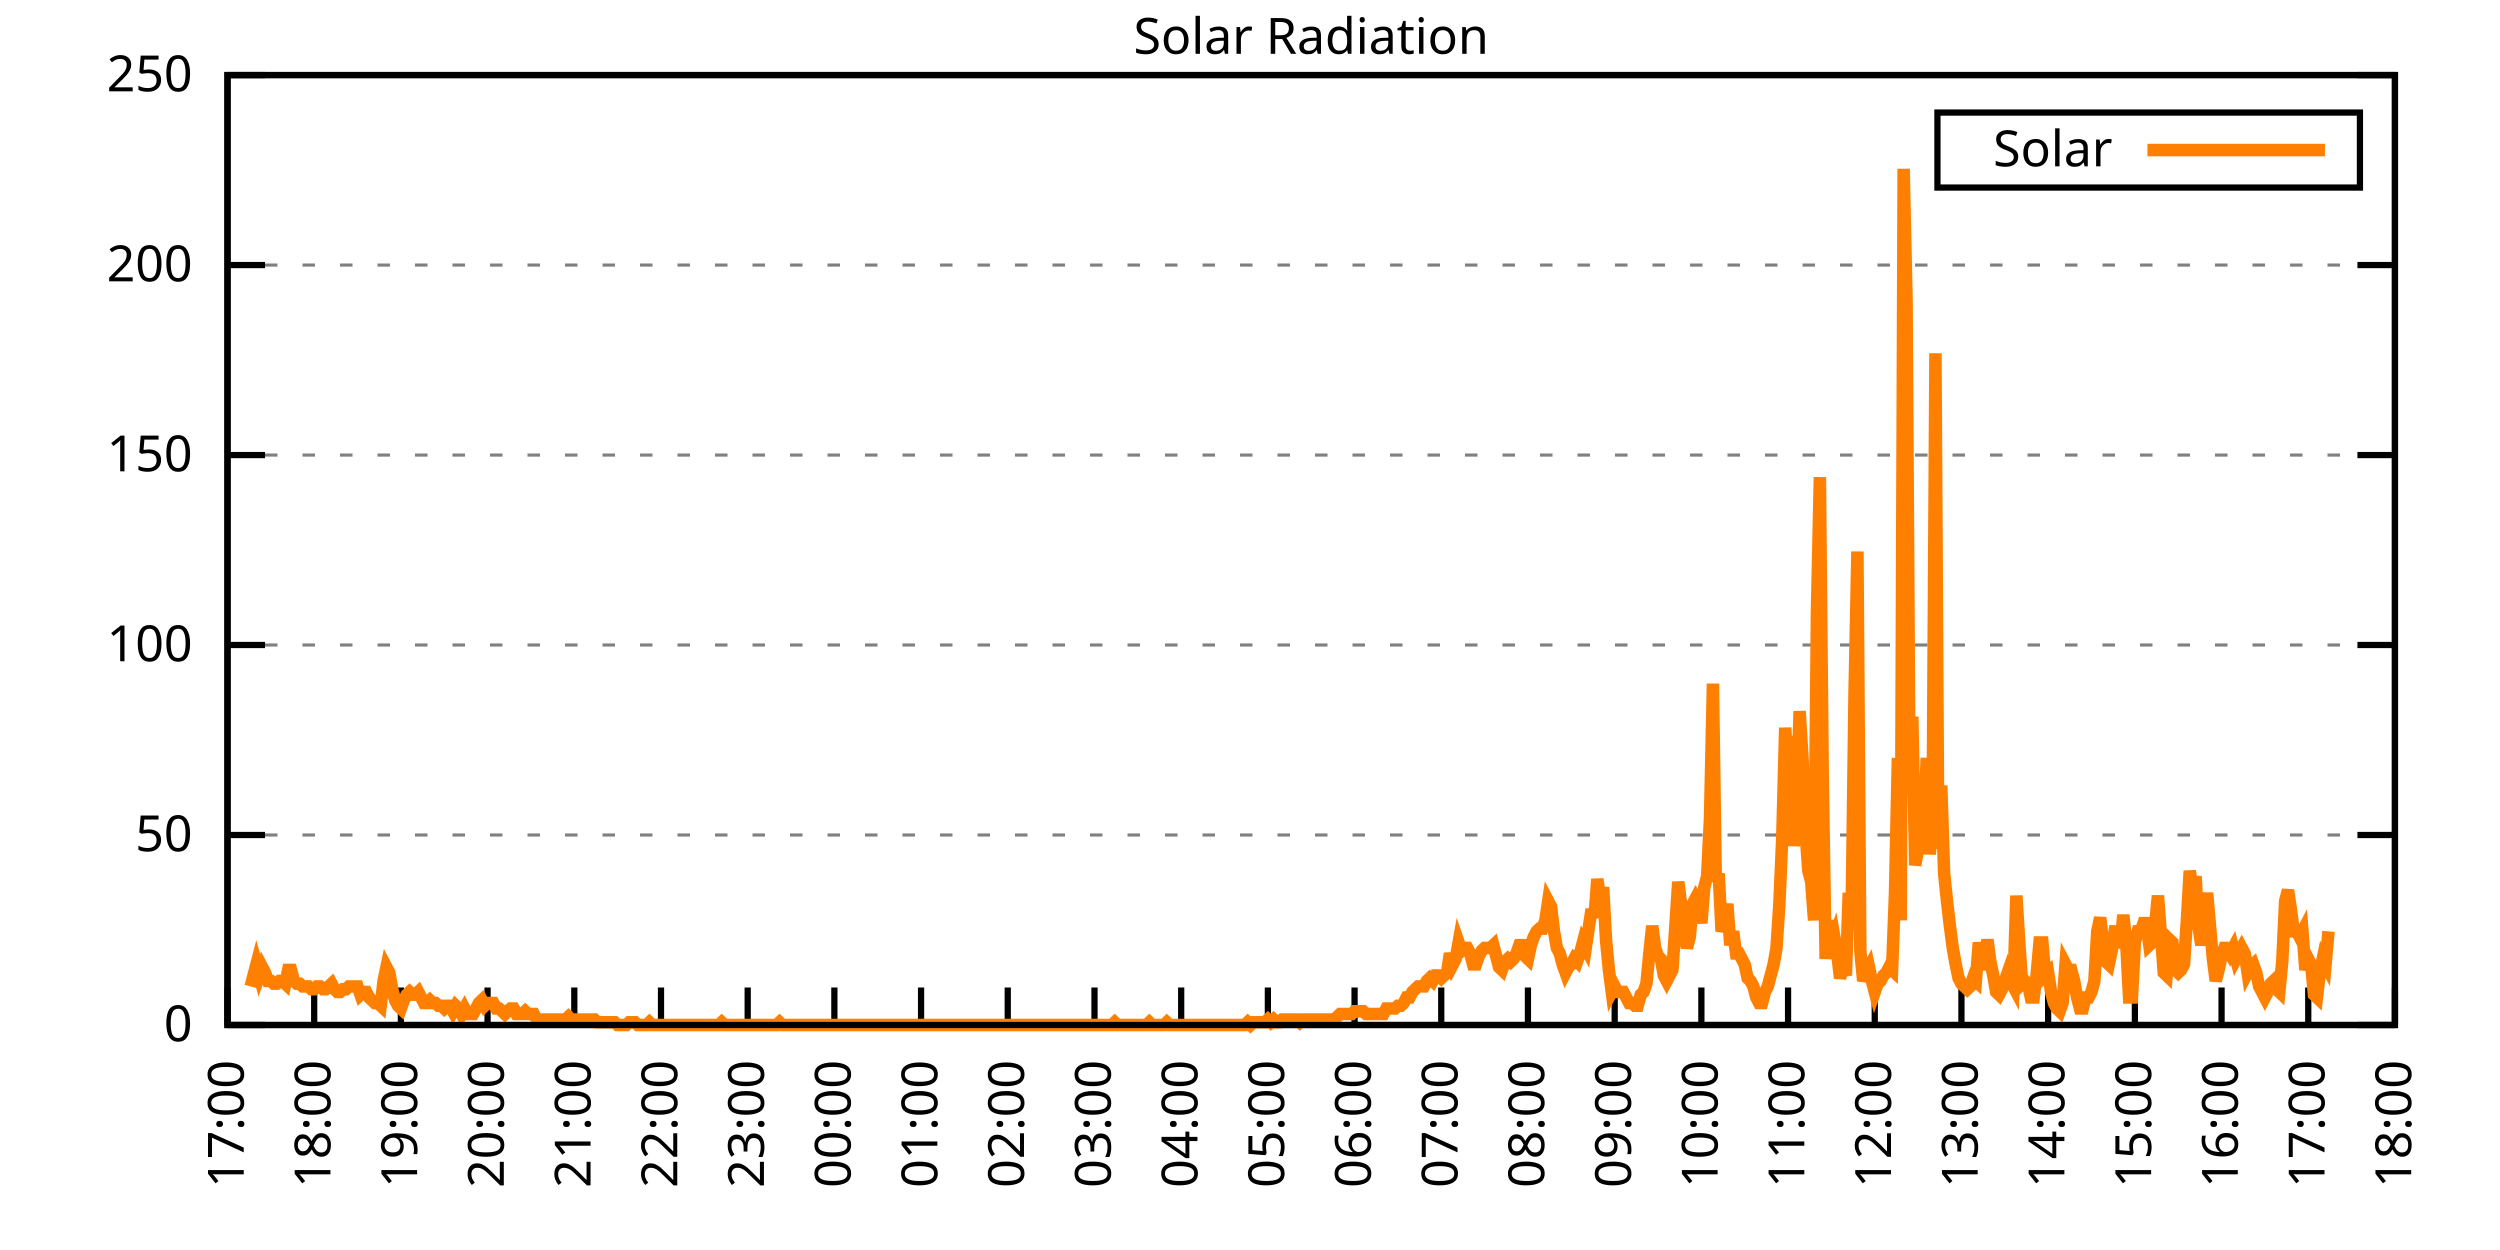
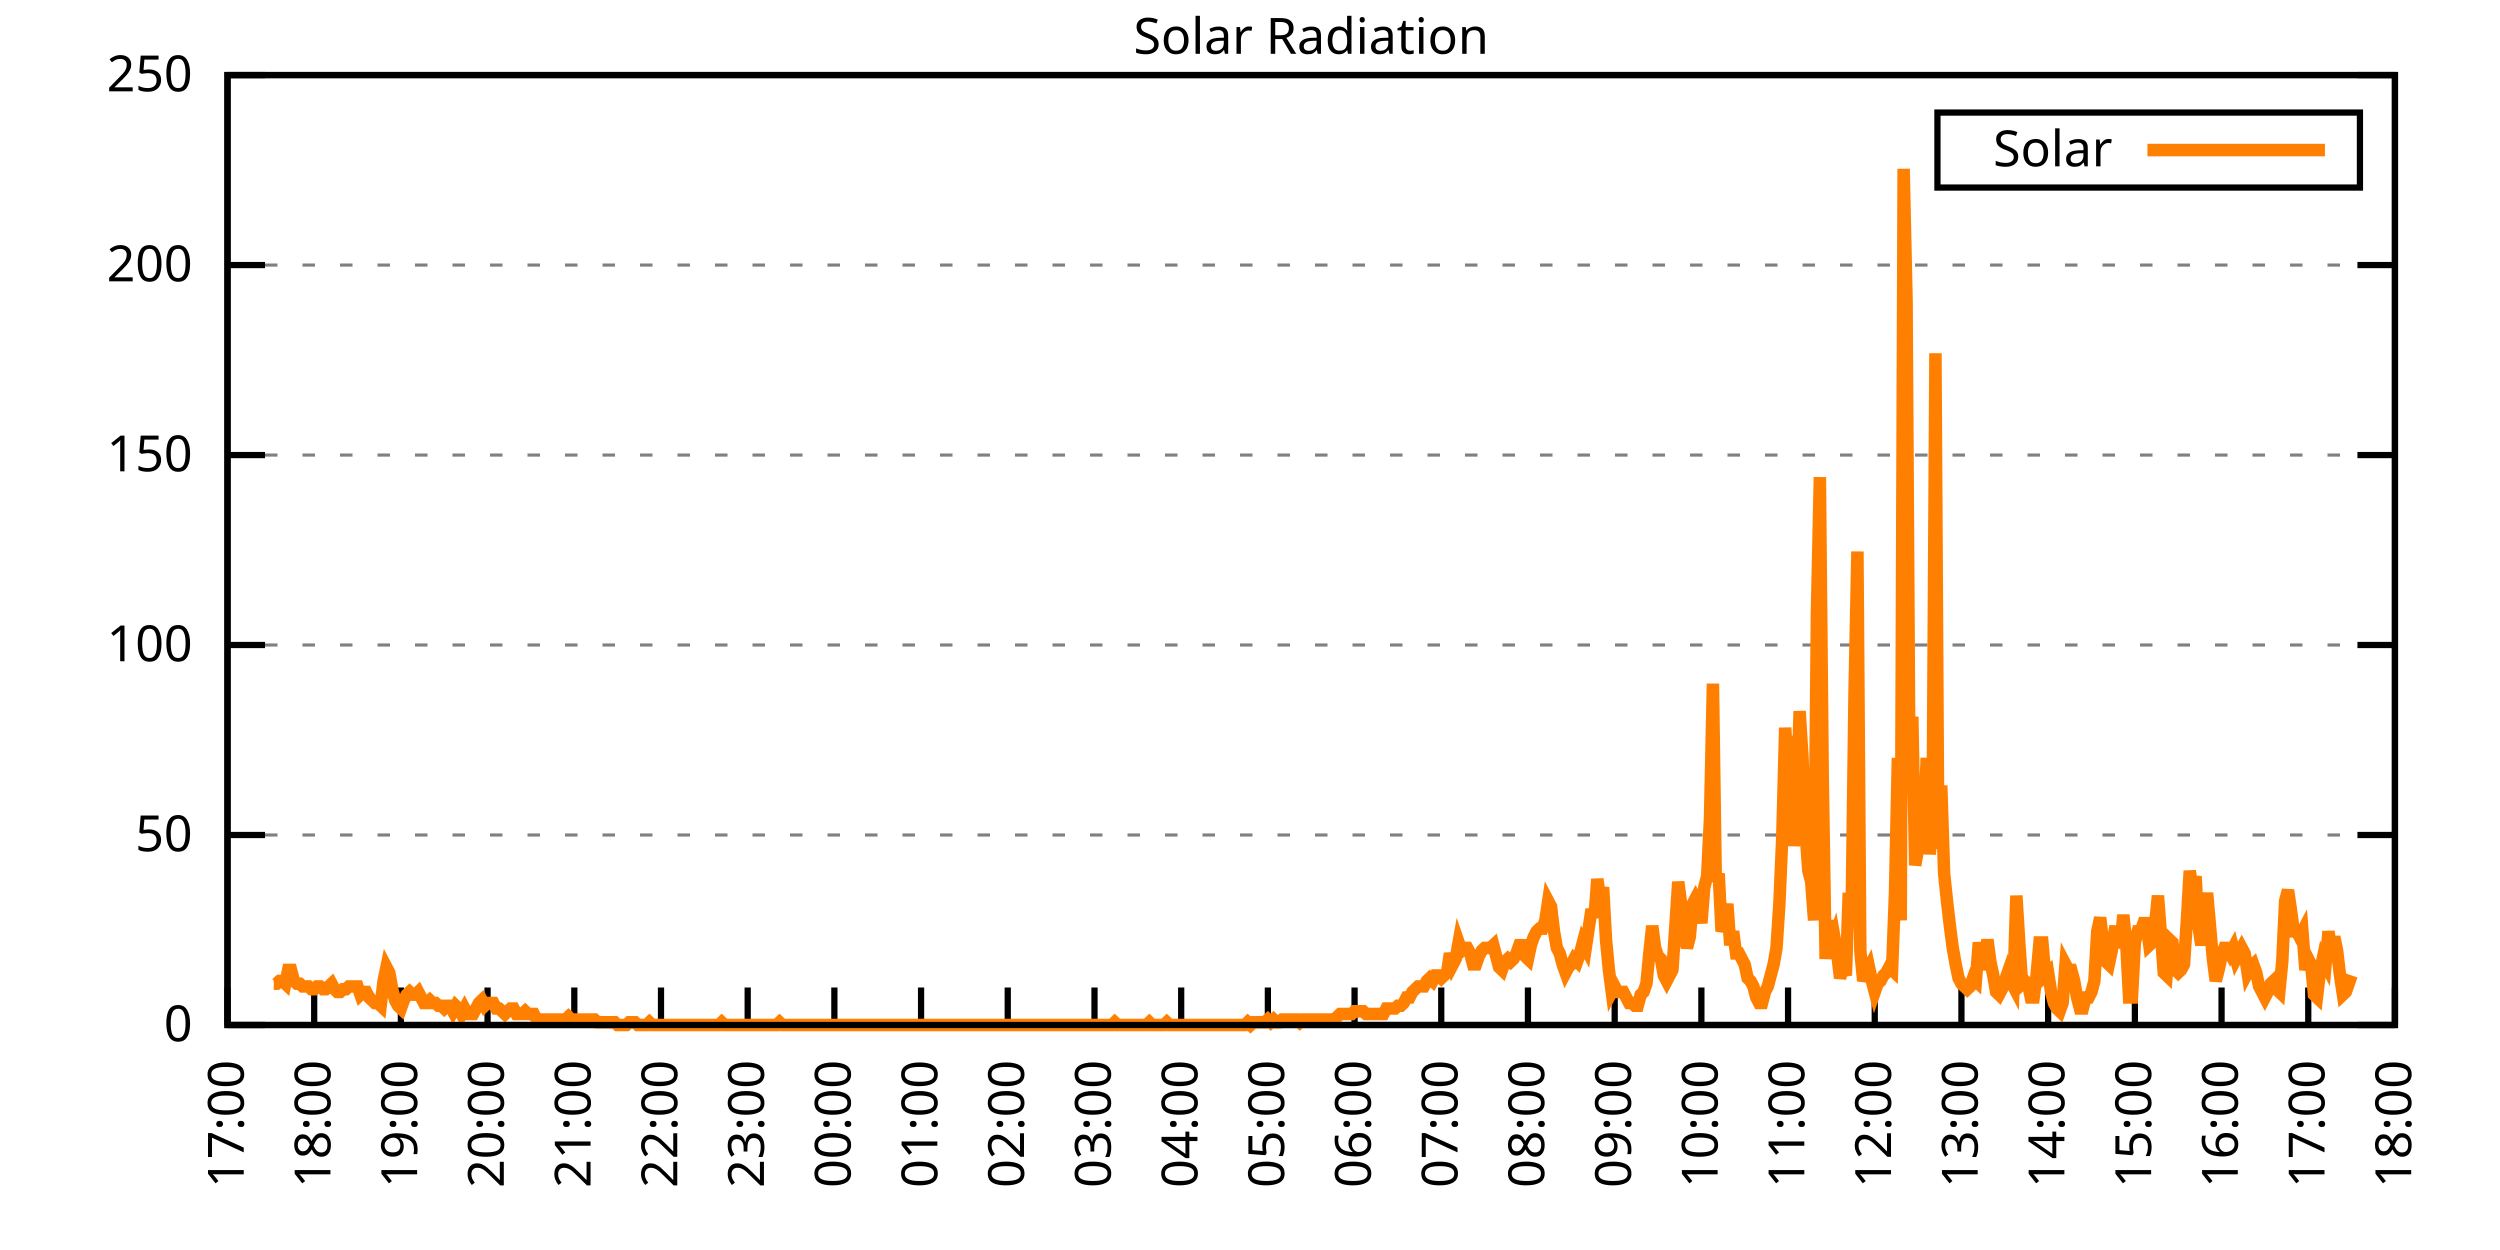
<svg xmlns="http://www.w3.org/2000/svg" xmlns:xlink="http://www.w3.org/1999/xlink" width="400" height="200" viewBox="0 0 400 200">
  <g id="gnuplot_canvas">
    <rect x="0" y="0" width="400" height="200" fill="none" />
    <defs>
      <circle id="gpDot" r="0.5" stroke-width="0.5" stroke="currentColor" />
      <path id="gpPt0" stroke-width="0.333" stroke="currentColor" d="M-1,0 h2 M0,-1 v2" />
      <path id="gpPt1" stroke-width="0.333" stroke="currentColor" d="M-1,-1 L1,1 M1,-1 L-1,1" />
      <path id="gpPt2" stroke-width="0.333" stroke="currentColor" d="M-1,0 L1,0 M0,-1 L0,1 M-1,-1 L1,1 M-1,1 L1,-1" />
      <rect id="gpPt3" stroke-width="0.333" stroke="currentColor" x="-1" y="-1" width="2" height="2" />
      <rect id="gpPt4" stroke-width="0.333" stroke="currentColor" fill="currentColor" x="-1" y="-1" width="2" height="2" />
      <circle id="gpPt5" stroke-width="0.333" stroke="currentColor" cx="0" cy="0" r="1" />
      <use xlink:href="#gpPt5" id="gpPt6" fill="currentColor" stroke="none" />
      <path id="gpPt7" stroke-width="0.333" stroke="currentColor" d="M0,-1.33 L-1.33,0.67 L1.33,0.67 z" />
      <use xlink:href="#gpPt7" id="gpPt8" fill="currentColor" stroke="none" />
      <use xlink:href="#gpPt7" id="gpPt9" stroke="currentColor" transform="rotate(180)" />
      <use xlink:href="#gpPt9" id="gpPt10" fill="currentColor" stroke="none" />
      <use xlink:href="#gpPt3" id="gpPt11" stroke="currentColor" transform="rotate(45)" />
      <use xlink:href="#gpPt11" id="gpPt12" fill="currentColor" stroke="none" />
      <path id="gpPt13" stroke-width="0.333" stroke="currentColor" d="M0,1.330 L1.265,0.411 L0.782,-1.067 L-0.782,-1.076 L-1.265,0.411 z" />
      <use xlink:href="#gpPt13" id="gpPt14" fill="currentColor" stroke="none" />
      <filter id="textbox" filterUnits="objectBoundingBox" x="0" y="0" height="1" width="1">
        <feFlood flood-color="white" flood-opacity="1" result="bgnd" />
        <feComposite in="SourceGraphic" in2="bgnd" operator="atop" />
      </filter>
      <filter id="greybox" filterUnits="objectBoundingBox" x="0" y="0" height="1" width="1">
        <feFlood flood-color="lightgrey" flood-opacity="1" result="grey" />
        <feComposite in="SourceGraphic" in2="grey" operator="atop" />
      </filter>
    </defs>
    <g fill="none" color="white" stroke="currentColor" stroke-width="1.00" stroke-linecap="butt" stroke-linejoin="miter">
</g>
    <g fill="none" color="black" stroke="currentColor" stroke-width="1.00" stroke-linecap="butt" stroke-linejoin="miter">
      <g stroke="none" shape-rendering="crispEdges">
        <polygon fill="rgb(255, 255, 255)" points="36.40,164.00 383.18,164.00 383.18,12.02 36.40,12.02 " />
      </g>
    </g>
    <g fill="none" color="black" stroke="currentColor" stroke-width="1.00" stroke-linecap="butt" stroke-linejoin="miter">
</g>
    <g fill="none" color="black" stroke="black" stroke-width="0.50" stroke-linecap="butt" stroke-linejoin="miter">
</g>
    <g fill="none" color="gray" stroke="currentColor" stroke-width="0.50" stroke-linecap="butt" stroke-linejoin="miter">
      <path stroke="gray" stroke-dasharray="2,4" class="gridline" d="M36.40,164.00 L383.19,164.00  " />
    </g>
    <g fill="none" color="gray" stroke="gray" stroke-width="1.00" stroke-linecap="butt" stroke-linejoin="miter">
</g>
    <g fill="none" color="black" stroke="currentColor" stroke-width="1.00" stroke-linecap="butt" stroke-linejoin="miter">
      <path stroke="black" d="M36.40,164.00 L42.40,164.00 M383.19,164.00 L377.19,164.00  " />
      <g transform="translate(30.80,166.60)" stroke="none" fill="black" font-family="Sans" font-size="8.00" text-anchor="end">
        <text>
          <tspan font-family="Sans"> 0</tspan>
        </text>
      </g>
    </g>
    <g fill="none" color="black" stroke="currentColor" stroke-width="1.00" stroke-linecap="butt" stroke-linejoin="miter">
</g>
    <g fill="none" color="black" stroke="black" stroke-width="0.50" stroke-linecap="butt" stroke-linejoin="miter">
</g>
    <g fill="none" color="gray" stroke="currentColor" stroke-width="0.50" stroke-linecap="butt" stroke-linejoin="miter">
      <path stroke="gray" stroke-dasharray="2,4" class="gridline" d="M36.40,133.60 L383.19,133.60  " />
    </g>
    <g fill="none" color="gray" stroke="gray" stroke-width="1.00" stroke-linecap="butt" stroke-linejoin="miter">
</g>
    <g fill="none" color="black" stroke="currentColor" stroke-width="1.00" stroke-linecap="butt" stroke-linejoin="miter">
      <path stroke="black" d="M36.40,133.60 L42.40,133.60 M383.19,133.60 L377.19,133.60  " />
      <g transform="translate(30.80,136.20)" stroke="none" fill="black" font-family="Sans" font-size="8.00" text-anchor="end">
        <text>
          <tspan font-family="Sans"> 50</tspan>
        </text>
      </g>
    </g>
    <g fill="none" color="black" stroke="currentColor" stroke-width="1.00" stroke-linecap="butt" stroke-linejoin="miter">
</g>
    <g fill="none" color="black" stroke="black" stroke-width="0.50" stroke-linecap="butt" stroke-linejoin="miter">
</g>
    <g fill="none" color="gray" stroke="currentColor" stroke-width="0.50" stroke-linecap="butt" stroke-linejoin="miter">
      <path stroke="gray" stroke-dasharray="2,4" class="gridline" d="M36.40,103.20 L383.19,103.20  " />
    </g>
    <g fill="none" color="gray" stroke="gray" stroke-width="1.00" stroke-linecap="butt" stroke-linejoin="miter">
</g>
    <g fill="none" color="black" stroke="currentColor" stroke-width="1.00" stroke-linecap="butt" stroke-linejoin="miter">
      <path stroke="black" d="M36.40,103.20 L42.40,103.20 M383.19,103.20 L377.19,103.20  " />
      <g transform="translate(30.80,105.80)" stroke="none" fill="black" font-family="Sans" font-size="8.00" text-anchor="end">
        <text>
          <tspan font-family="Sans"> 100</tspan>
        </text>
      </g>
    </g>
    <g fill="none" color="black" stroke="currentColor" stroke-width="1.00" stroke-linecap="butt" stroke-linejoin="miter">
</g>
    <g fill="none" color="black" stroke="black" stroke-width="0.50" stroke-linecap="butt" stroke-linejoin="miter">
</g>
    <g fill="none" color="gray" stroke="currentColor" stroke-width="0.50" stroke-linecap="butt" stroke-linejoin="miter">
      <path stroke="gray" stroke-dasharray="2,4" class="gridline" d="M36.40,72.81 L383.19,72.81  " />
    </g>
    <g fill="none" color="gray" stroke="gray" stroke-width="1.00" stroke-linecap="butt" stroke-linejoin="miter">
</g>
    <g fill="none" color="black" stroke="currentColor" stroke-width="1.00" stroke-linecap="butt" stroke-linejoin="miter">
      <path stroke="black" d="M36.40,72.81 L42.40,72.81 M383.19,72.81 L377.19,72.81  " />
      <g transform="translate(30.80,75.41)" stroke="none" fill="black" font-family="Sans" font-size="8.00" text-anchor="end">
        <text>
          <tspan font-family="Sans"> 150</tspan>
        </text>
      </g>
    </g>
    <g fill="none" color="black" stroke="currentColor" stroke-width="1.00" stroke-linecap="butt" stroke-linejoin="miter">
</g>
    <g fill="none" color="black" stroke="black" stroke-width="0.50" stroke-linecap="butt" stroke-linejoin="miter">
</g>
    <g fill="none" color="gray" stroke="currentColor" stroke-width="0.50" stroke-linecap="butt" stroke-linejoin="miter">
      <path stroke="gray" stroke-dasharray="2,4" class="gridline" d="M36.40,42.41 L383.19,42.41  " />
    </g>
    <g fill="none" color="gray" stroke="gray" stroke-width="1.00" stroke-linecap="butt" stroke-linejoin="miter">
</g>
    <g fill="none" color="black" stroke="currentColor" stroke-width="1.00" stroke-linecap="butt" stroke-linejoin="miter">
      <path stroke="black" d="M36.40,42.41 L42.40,42.41 M383.19,42.41 L377.19,42.41  " />
      <g transform="translate(30.80,45.01)" stroke="none" fill="black" font-family="Sans" font-size="8.00" text-anchor="end">
        <text>
          <tspan font-family="Sans"> 200</tspan>
        </text>
      </g>
    </g>
    <g fill="none" color="black" stroke="currentColor" stroke-width="1.00" stroke-linecap="butt" stroke-linejoin="miter">
</g>
    <g fill="none" color="black" stroke="black" stroke-width="0.50" stroke-linecap="butt" stroke-linejoin="miter">
</g>
    <g fill="none" color="gray" stroke="currentColor" stroke-width="0.50" stroke-linecap="butt" stroke-linejoin="miter">
      <path stroke="gray" stroke-dasharray="2,4" class="gridline" d="M36.40,12.01 L383.19,12.01  " />
    </g>
    <g fill="none" color="gray" stroke="gray" stroke-width="1.00" stroke-linecap="butt" stroke-linejoin="miter">
</g>
    <g fill="none" color="black" stroke="currentColor" stroke-width="1.00" stroke-linecap="butt" stroke-linejoin="miter">
      <path stroke="black" d="M36.40,12.01 L42.40,12.01 M383.19,12.01 L377.19,12.01  " />
      <g transform="translate(30.80,14.61)" stroke="none" fill="black" font-family="Sans" font-size="8.00" text-anchor="end">
        <text>
          <tspan font-family="Sans"> 250</tspan>
        </text>
      </g>
    </g>
    <g fill="none" color="black" stroke="currentColor" stroke-width="1.00" stroke-linecap="butt" stroke-linejoin="miter">
      <path stroke="black" d="M36.40,164.00 L36.40,158.00  " />
      <g transform="translate(39.00,169.60) rotate(270.00)" stroke="none" fill="black" font-family="Sans" font-size="8.00" text-anchor="end">
        <text>
          <tspan font-family="Sans">17:00</tspan>
        </text>
      </g>
    </g>
    <g fill="none" color="black" stroke="currentColor" stroke-width="1.00" stroke-linecap="butt" stroke-linejoin="miter">
      <path stroke="black" d="M50.27,164.00 L50.27,158.00  " />
      <g transform="translate(52.87,169.60) rotate(270.00)" stroke="none" fill="black" font-family="Sans" font-size="8.00" text-anchor="end">
        <text>
          <tspan font-family="Sans">18:00</tspan>
        </text>
      </g>
    </g>
    <g fill="none" color="black" stroke="currentColor" stroke-width="1.00" stroke-linecap="butt" stroke-linejoin="miter">
      <path stroke="black" d="M64.14,164.00 L64.14,158.00  " />
      <g transform="translate(66.74,169.60) rotate(270.00)" stroke="none" fill="black" font-family="Sans" font-size="8.00" text-anchor="end">
        <text>
          <tspan font-family="Sans">19:00</tspan>
        </text>
      </g>
    </g>
    <g fill="none" color="black" stroke="currentColor" stroke-width="1.00" stroke-linecap="butt" stroke-linejoin="miter">
      <path stroke="black" d="M78.01,164.00 L78.01,158.00  " />
      <g transform="translate(80.61,169.60) rotate(270.00)" stroke="none" fill="black" font-family="Sans" font-size="8.00" text-anchor="end">
        <text>
          <tspan font-family="Sans">20:00</tspan>
        </text>
      </g>
    </g>
    <g fill="none" color="black" stroke="currentColor" stroke-width="1.00" stroke-linecap="butt" stroke-linejoin="miter">
      <path stroke="black" d="M91.89,164.00 L91.89,158.00  " />
      <g transform="translate(94.49,169.60) rotate(270.00)" stroke="none" fill="black" font-family="Sans" font-size="8.00" text-anchor="end">
        <text>
          <tspan font-family="Sans">21:00</tspan>
        </text>
      </g>
    </g>
    <g fill="none" color="black" stroke="currentColor" stroke-width="1.00" stroke-linecap="butt" stroke-linejoin="miter">
      <path stroke="black" d="M105.76,164.00 L105.76,158.00  " />
      <g transform="translate(108.36,169.60) rotate(270.00)" stroke="none" fill="black" font-family="Sans" font-size="8.00" text-anchor="end">
        <text>
          <tspan font-family="Sans">22:00</tspan>
        </text>
      </g>
    </g>
    <g fill="none" color="black" stroke="currentColor" stroke-width="1.00" stroke-linecap="butt" stroke-linejoin="miter">
      <path stroke="black" d="M119.63,164.00 L119.63,158.00  " />
      <g transform="translate(122.23,169.60) rotate(270.00)" stroke="none" fill="black" font-family="Sans" font-size="8.00" text-anchor="end">
        <text>
          <tspan font-family="Sans">23:00</tspan>
        </text>
      </g>
    </g>
    <g fill="none" color="black" stroke="currentColor" stroke-width="1.00" stroke-linecap="butt" stroke-linejoin="miter">
      <path stroke="black" d="M133.50,164.00 L133.50,158.00  " />
      <g transform="translate(136.10,169.60) rotate(270.00)" stroke="none" fill="black" font-family="Sans" font-size="8.00" text-anchor="end">
        <text>
          <tspan font-family="Sans">00:00</tspan>
        </text>
      </g>
    </g>
    <g fill="none" color="black" stroke="currentColor" stroke-width="1.00" stroke-linecap="butt" stroke-linejoin="miter">
      <path stroke="black" d="M147.37,164.00 L147.37,158.00  " />
      <g transform="translate(149.97,169.60) rotate(270.00)" stroke="none" fill="black" font-family="Sans" font-size="8.00" text-anchor="end">
        <text>
          <tspan font-family="Sans">01:00</tspan>
        </text>
      </g>
    </g>
    <g fill="none" color="black" stroke="currentColor" stroke-width="1.00" stroke-linecap="butt" stroke-linejoin="miter">
      <path stroke="black" d="M161.24,164.00 L161.24,158.00  " />
      <g transform="translate(163.84,169.60) rotate(270.00)" stroke="none" fill="black" font-family="Sans" font-size="8.00" text-anchor="end">
        <text>
          <tspan font-family="Sans">02:00</tspan>
        </text>
      </g>
    </g>
    <g fill="none" color="black" stroke="currentColor" stroke-width="1.00" stroke-linecap="butt" stroke-linejoin="miter">
      <path stroke="black" d="M175.12,164.00 L175.12,158.00  " />
      <g transform="translate(177.72,169.60) rotate(270.00)" stroke="none" fill="black" font-family="Sans" font-size="8.00" text-anchor="end">
        <text>
          <tspan font-family="Sans">03:00</tspan>
        </text>
      </g>
    </g>
    <g fill="none" color="black" stroke="currentColor" stroke-width="1.00" stroke-linecap="butt" stroke-linejoin="miter">
      <path stroke="black" d="M188.99,164.00 L188.99,158.00  " />
      <g transform="translate(191.59,169.60) rotate(270.00)" stroke="none" fill="black" font-family="Sans" font-size="8.00" text-anchor="end">
        <text>
          <tspan font-family="Sans">04:00</tspan>
        </text>
      </g>
    </g>
    <g fill="none" color="black" stroke="currentColor" stroke-width="1.00" stroke-linecap="butt" stroke-linejoin="miter">
      <path stroke="black" d="M202.86,164.00 L202.86,158.00  " />
      <g transform="translate(205.46,169.60) rotate(270.00)" stroke="none" fill="black" font-family="Sans" font-size="8.00" text-anchor="end">
        <text>
          <tspan font-family="Sans">05:00</tspan>
        </text>
      </g>
    </g>
    <g fill="none" color="black" stroke="currentColor" stroke-width="1.00" stroke-linecap="butt" stroke-linejoin="miter">
      <path stroke="black" d="M216.73,164.00 L216.73,158.00  " />
      <g transform="translate(219.33,169.60) rotate(270.00)" stroke="none" fill="black" font-family="Sans" font-size="8.00" text-anchor="end">
        <text>
          <tspan font-family="Sans">06:00</tspan>
        </text>
      </g>
    </g>
    <g fill="none" color="black" stroke="currentColor" stroke-width="1.00" stroke-linecap="butt" stroke-linejoin="miter">
      <path stroke="black" d="M230.60,164.00 L230.60,158.00  " />
      <g transform="translate(233.20,169.60) rotate(270.00)" stroke="none" fill="black" font-family="Sans" font-size="8.00" text-anchor="end">
        <text>
          <tspan font-family="Sans">07:00</tspan>
        </text>
      </g>
    </g>
    <g fill="none" color="black" stroke="currentColor" stroke-width="1.00" stroke-linecap="butt" stroke-linejoin="miter">
      <path stroke="black" d="M244.47,164.00 L244.47,158.00  " />
      <g transform="translate(247.07,169.60) rotate(270.00)" stroke="none" fill="black" font-family="Sans" font-size="8.00" text-anchor="end">
        <text>
          <tspan font-family="Sans">08:00</tspan>
        </text>
      </g>
    </g>
    <g fill="none" color="black" stroke="currentColor" stroke-width="1.00" stroke-linecap="butt" stroke-linejoin="miter">
      <path stroke="black" d="M258.35,164.00 L258.35,158.00  " />
      <g transform="translate(260.95,169.60) rotate(270.00)" stroke="none" fill="black" font-family="Sans" font-size="8.00" text-anchor="end">
        <text>
          <tspan font-family="Sans">09:00</tspan>
        </text>
      </g>
    </g>
    <g fill="none" color="black" stroke="currentColor" stroke-width="1.00" stroke-linecap="butt" stroke-linejoin="miter">
      <path stroke="black" d="M272.22,164.00 L272.22,158.00  " />
      <g transform="translate(274.82,169.60) rotate(270.00)" stroke="none" fill="black" font-family="Sans" font-size="8.00" text-anchor="end">
        <text>
          <tspan font-family="Sans">10:00</tspan>
        </text>
      </g>
    </g>
    <g fill="none" color="black" stroke="currentColor" stroke-width="1.00" stroke-linecap="butt" stroke-linejoin="miter">
      <path stroke="black" d="M286.09,164.00 L286.09,158.00  " />
      <g transform="translate(288.69,169.60) rotate(270.00)" stroke="none" fill="black" font-family="Sans" font-size="8.00" text-anchor="end">
        <text>
          <tspan font-family="Sans">11:00</tspan>
        </text>
      </g>
    </g>
    <g fill="none" color="black" stroke="currentColor" stroke-width="1.00" stroke-linecap="butt" stroke-linejoin="miter">
      <path stroke="black" d="M299.96,164.00 L299.96,158.00  " />
      <g transform="translate(302.56,169.60) rotate(270.00)" stroke="none" fill="black" font-family="Sans" font-size="8.00" text-anchor="end">
        <text>
          <tspan font-family="Sans">12:00</tspan>
        </text>
      </g>
    </g>
    <g fill="none" color="black" stroke="currentColor" stroke-width="1.00" stroke-linecap="butt" stroke-linejoin="miter">
      <path stroke="black" d="M313.83,164.00 L313.83,158.00  " />
      <g transform="translate(316.43,169.60) rotate(270.00)" stroke="none" fill="black" font-family="Sans" font-size="8.00" text-anchor="end">
        <text>
          <tspan font-family="Sans">13:00</tspan>
        </text>
      </g>
    </g>
    <g fill="none" color="black" stroke="currentColor" stroke-width="1.00" stroke-linecap="butt" stroke-linejoin="miter">
      <path stroke="black" d="M327.70,164.00 L327.70,158.00  " />
      <g transform="translate(330.30,169.60) rotate(270.00)" stroke="none" fill="black" font-family="Sans" font-size="8.00" text-anchor="end">
        <text>
          <tspan font-family="Sans">14:00</tspan>
        </text>
      </g>
    </g>
    <g fill="none" color="black" stroke="currentColor" stroke-width="1.00" stroke-linecap="butt" stroke-linejoin="miter">
      <path stroke="black" d="M341.58,164.00 L341.58,158.00  " />
      <g transform="translate(344.18,169.60) rotate(270.00)" stroke="none" fill="black" font-family="Sans" font-size="8.00" text-anchor="end">
        <text>
          <tspan font-family="Sans">15:00</tspan>
        </text>
      </g>
    </g>
    <g fill="none" color="black" stroke="currentColor" stroke-width="1.00" stroke-linecap="butt" stroke-linejoin="miter">
      <path stroke="black" d="M355.45,164.00 L355.45,158.00  " />
      <g transform="translate(358.05,169.60) rotate(270.00)" stroke="none" fill="black" font-family="Sans" font-size="8.00" text-anchor="end">
        <text>
          <tspan font-family="Sans">16:00</tspan>
        </text>
      </g>
    </g>
    <g fill="none" color="black" stroke="currentColor" stroke-width="1.00" stroke-linecap="butt" stroke-linejoin="miter">
      <path stroke="black" d="M369.32,164.00 L369.32,158.00  " />
      <g transform="translate(371.92,169.60) rotate(270.00)" stroke="none" fill="black" font-family="Sans" font-size="8.00" text-anchor="end">
        <text>
          <tspan font-family="Sans">17:00</tspan>
        </text>
      </g>
    </g>
    <g fill="none" color="black" stroke="currentColor" stroke-width="1.00" stroke-linecap="butt" stroke-linejoin="miter">
      <path stroke="black" d="M383.19,164.00 L383.19,158.00  " />
      <g transform="translate(385.79,169.60) rotate(270.00)" stroke="none" fill="black" font-family="Sans" font-size="8.00" text-anchor="end">
        <text>
          <tspan font-family="Sans">18:00</tspan>
        </text>
      </g>
    </g>
    <g fill="none" color="black" stroke="currentColor" stroke-width="1.00" stroke-linecap="butt" stroke-linejoin="miter">
</g>
    <g fill="none" color="black" stroke="currentColor" stroke-width="1.00" stroke-linecap="butt" stroke-linejoin="miter">
      <path stroke="black" d="M36.40,12.01 L36.40,164.00 L383.19,164.00 L383.19,12.01 L36.40,12.01 Z  " />
    </g>
    <g fill="none" color="black" stroke="currentColor" stroke-width="1.00" stroke-linecap="butt" stroke-linejoin="miter">
</g>
    <g fill="none" color="black" stroke="currentColor" stroke-width="1.00" stroke-linecap="butt" stroke-linejoin="miter">
      <path stroke="black" d="M309.99,30.01 L309.99,18.01 L377.59,18.01 L377.59,30.01 L309.99,30.01 Z  " />
    </g>
    <g id="Solar_Radiation_plot_1">
      <g fill="none" color="white" stroke="black" stroke-width="2.00" stroke-linecap="butt" stroke-linejoin="miter">
</g>
      <g fill="none" color="black" stroke="currentColor" stroke-width="2.00" stroke-linecap="butt" stroke-linejoin="miter">
        <g transform="translate(337.99,26.61)" stroke="none" fill="black" font-family="Sans" font-size="8.00" text-anchor="end">
          <text>
            <tspan font-family="Sans">Solar</tspan>
          </text>
        </g>
      </g>
      <g fill="none" color="black" stroke="currentColor" stroke-width="2.00" stroke-linecap="butt" stroke-linejoin="miter">
-         <path stroke="rgb(255, 127,   0)" d="M343.59,24.01 L371.99,24.01 M40.10,157.83 L40.56,156.07 L41.02,154.31 L41.49,156.07 L41.95,154.75 L42.41,155.63   L42.87,156.95 L43.34,156.95 L43.80,157.39 L44.26,157.39 L44.72,156.95 L45.19,156.95 L45.65,157.39 L46.11,155.19   L46.57,155.19 L47.03,156.95 L47.50,157.39 L47.96,157.39 L48.42,157.83 L48.88,157.83 L49.35,157.83 L49.81,158.27   L50.27,158.27 L50.73,157.83 L51.20,157.83 L51.66,158.27 L52.12,158.27 L52.58,157.83 L53.05,157.39 L53.51,158.27   L53.97,158.71 L54.43,158.71 L54.90,158.27 L55.36,158.27 L55.82,157.83 L56.28,157.83 L56.75,157.83 L57.21,157.83   L57.67,159.15 L58.13,158.71 L58.59,158.71 L59.06,159.60 L59.52,160.04 L59.98,160.48 L60.44,160.48 L60.91,160.92   L61.37,156.95 L61.83,154.75 L62.29,155.63 L62.76,158.27 L63.22,160.04 L63.68,160.92 L64.14,161.36 L64.61,160.04   L65.07,159.15 L65.53,158.71 L65.99,159.15 L66.46,159.15 L66.92,158.71 L67.38,159.60 L67.84,160.48 L68.30,160.48   L68.77,160.04 L69.23,160.48 L69.69,160.48 L70.15,160.92 L70.62,160.92 L71.08,161.36 L71.54,160.92 L72.00,160.92   L72.47,161.80 L72.93,160.92 L73.39,161.36 L73.85,162.24 L74.32,161.36 L74.78,162.24 L75.24,162.24 L75.70,162.24   L76.17,161.36 L76.63,160.48 L77.09,160.04 L77.55,160.92 L78.01,160.48 L78.48,160.48 L78.94,160.48 L79.40,161.36   L79.86,161.36 L80.33,161.80 L80.79,162.24 L81.25,161.80 L81.71,161.36 L82.18,161.36 L82.64,162.24 L83.10,162.24   L83.56,162.24 L84.03,161.80 L84.49,162.24 L84.95,162.24 L85.41,162.24 L85.88,163.12 L86.34,163.12 L86.80,163.12   L87.26,163.12 L87.72,163.12 L88.19,163.12 L88.65,163.12 L89.11,163.12 L89.57,163.12 L90.04,163.12 L90.50,163.12   L90.96,162.68 L91.42,163.12 L91.89,163.12 L92.35,163.12 L92.81,163.12 L93.27,163.12 L93.74,163.12 L94.20,163.12   L94.66,163.12 L95.12,163.12 L95.59,163.56 L96.05,163.56 L96.51,163.56 L96.97,163.56 L97.44,163.56 L97.90,163.56   L98.36,163.56 L98.82,164.00 L99.28,164.00 L99.75,164.00 L100.21,164.00 L100.67,163.56 L101.13,163.56 L101.60,163.56   L102.06,164.00 L102.52,164.00 L102.98,164.00 L103.45,164.00 L103.91,163.56 L104.37,164.00 L104.83,164.00 L105.30,164.00   L105.76,164.00 L106.22,164.00 L106.68,164.00 L107.15,164.00 L107.61,164.00 L108.07,164.00 L108.53,164.00 L108.99,164.00   L109.46,164.00 L109.92,164.00 L110.38,164.00 L110.84,164.00 L111.31,164.00 L111.77,164.00 L112.23,164.00 L112.69,164.00   L113.16,164.00 L113.62,164.00 L114.08,164.00 L114.54,164.00 L115.01,164.00 L115.47,163.56 L115.93,164.00 L116.39,164.00   L116.86,164.00 L117.32,164.00 L117.78,164.00 L118.24,164.00 L118.70,164.00 L119.17,164.00 L119.63,164.00 L120.09,164.00   L120.55,164.00 L121.02,164.00 L121.48,164.00 L121.94,164.00 L122.40,164.00 L122.87,164.00 L123.33,164.00 L123.79,164.00   L124.25,164.00 L124.72,163.56 L125.18,164.00 L125.64,164.00 L126.10,164.00 L126.57,164.00 L127.03,164.00 L127.49,164.00   L127.95,164.00 L128.41,164.00 L128.88,164.00 L129.34,164.00 L129.80,164.00 L130.26,164.00 L130.73,164.00 L131.19,164.00   L131.65,164.00 L132.11,164.00 L132.58,164.00 L133.04,164.00 L133.50,164.00 L133.96,164.00 L134.43,164.00 L134.89,164.00   L135.35,164.00 L135.81,164.00 L136.28,164.00 L136.74,164.00 L137.20,164.00 L137.66,164.00 L138.13,164.00 L138.59,164.00   L139.05,164.00 L139.51,164.00 L139.97,164.00 L140.44,164.00 L140.90,164.00 L141.36,164.00 L141.82,164.00 L142.29,164.00   L142.75,164.00 L143.21,164.00 L143.67,164.00 L144.14,164.00 L144.60,164.00 L145.06,164.00 L145.52,164.00 L145.99,164.00   L146.45,164.00 L146.91,164.00 L147.37,164.00 L147.84,164.00 L148.30,164.00 L148.76,164.00 L149.22,164.00 L149.68,164.00   L150.15,164.00 L150.61,164.00 L151.07,164.00 L151.53,164.00 L152.00,164.00 L152.46,164.00 L152.92,164.00 L153.38,164.00   L153.85,164.00 L154.31,164.00 L154.77,164.00 L155.23,164.00 L155.70,164.00 L156.16,164.00 L156.62,164.00 L157.08,164.00   L157.55,164.00 L158.01,164.00 L158.47,164.00 L158.93,164.00 L159.39,164.00 L159.86,164.00 L160.32,164.00 L160.78,164.00   L161.24,164.00 L161.71,164.00 L162.17,164.00 L162.63,164.00 L163.09,164.00 L163.56,164.00 L164.02,164.00 L164.48,164.00   L164.94,164.00 L165.41,164.00 L165.87,164.00 L166.33,164.00 L166.79,164.00 L167.26,164.00 L167.72,164.00 L168.18,164.00   L168.64,164.00 L169.10,164.00 L169.57,164.00 L170.03,164.00 L170.49,164.00 L170.95,164.00 L171.42,164.00 L171.88,164.00   L172.34,164.00 L172.80,164.00 L173.27,164.00 L173.73,164.00 L174.19,164.00 L174.65,164.00 L175.12,164.00 L175.58,164.00   L176.04,164.00 L176.50,164.00 L176.97,164.00 L177.43,164.00 L177.89,164.00 L178.35,163.56 L178.82,164.00 L179.28,164.00   L179.74,164.00 L180.20,164.00 L180.66,164.00 L181.13,164.00 L181.59,164.00 L182.05,164.00 L182.51,164.00 L182.98,164.00   L183.44,164.00 L183.90,163.56 L184.36,164.00 L184.83,164.00 L185.29,164.00 L185.75,164.00 L186.21,164.00 L186.68,163.56   L187.14,164.00 L187.60,164.00 L188.06,164.00 L188.53,164.00 L188.99,164.00 L189.45,164.00 L189.91,164.00 L190.37,164.00   L190.84,164.00 L191.30,164.00 L191.76,164.00 L192.22,164.00 L192.69,164.00 L193.15,164.00 L193.61,164.00 L194.07,164.00   L194.54,164.00 L195.00,164.00 L195.46,164.00 L195.92,164.00 L196.39,164.00 L196.85,164.00 L197.31,164.00 L197.77,164.00   L198.24,164.00 L198.70,164.00 L199.16,164.00 L199.62,163.56 L200.08,164.00 L200.55,163.56 L201.01,163.56 L201.47,163.56   L201.93,163.56 L202.40,163.56 L202.86,163.12 L203.32,163.56 L203.78,163.12 L204.25,163.56 L204.71,163.56 L205.17,163.12   L205.63,163.12 L206.10,163.12 L206.56,163.12 L207.02,163.12 L207.48,163.12 L207.95,163.56 L208.41,163.12 L208.87,163.12   L209.33,163.12 L209.80,163.12 L210.26,163.12 L210.72,163.12 L211.18,163.12 L211.64,163.12 L212.11,163.12 L212.57,163.12   L213.03,163.12 L213.49,163.12 L213.96,162.68 L214.42,162.24 L214.88,162.24 L215.34,162.24 L215.81,162.24 L216.27,162.24   L216.73,161.80 L217.19,161.80 L217.66,161.80 L218.12,161.80 L218.58,162.24 L219.04,162.24 L219.51,162.24 L219.97,162.24   L220.43,162.24 L220.89,162.24 L221.35,162.24 L221.82,161.36 L222.28,161.36 L222.74,161.36 L223.20,161.36 L223.67,160.92   L224.13,160.92 L224.59,160.48 L225.05,159.60 L225.52,159.60 L225.98,158.71 L226.44,158.27 L226.90,157.83 L227.37,157.83   L227.83,157.83 L228.29,156.95 L228.75,156.51 L229.22,156.95 L229.68,156.07 L230.14,156.07 L230.60,156.51 L231.06,156.07   L231.53,155.63 L231.99,152.55 L232.45,154.31 L232.91,153.43 L233.38,150.79 L233.84,152.11 L234.30,151.67 L234.76,151.67   L235.23,152.55 L235.69,154.31 L236.15,154.31 L236.61,152.99 L237.08,152.11 L237.54,151.67 L238.00,151.67 L238.46,151.67   L238.93,151.23 L239.39,152.99 L239.85,154.75 L240.31,155.19 L240.77,153.87 L241.24,153.43 L241.70,153.87 L242.16,153.43   L242.62,152.55 L243.09,151.23 L243.55,151.23 L244.01,152.99 L244.47,153.43 L244.94,151.23 L245.40,149.90 L245.86,149.02   L246.32,148.58 L246.79,148.58 L247.25,147.26 L247.71,144.18 L248.17,145.06 L248.64,149.02 L249.10,151.67 L249.56,152.55   L250.02,154.31 L250.49,155.63 L250.95,154.75 L251.41,154.31 L251.87,153.43 L252.33,153.87 L252.80,152.55 L253.26,150.79   L253.72,151.67 L254.18,148.58 L254.65,145.50 L255.11,146.82 L255.57,140.65 L256.03,143.74 L256.50,141.98 L256.96,150.34   L257.42,155.19 L257.88,158.71 L258.35,157.83 L258.81,158.71 L259.27,158.71 L259.73,158.71 L260.20,159.60 L260.66,160.48   L261.12,160.48 L261.58,160.92 L262.04,160.92 L262.51,159.15 L262.97,158.71 L263.43,157.39 L263.89,152.55 L264.36,148.14   L264.82,151.67 L265.28,152.99 L265.74,153.43 L266.21,156.07 L266.67,156.95 L267.13,156.07 L267.59,155.19 L268.06,148.14   L268.52,141.09 L268.98,144.62 L269.44,148.58 L269.91,151.67 L270.37,149.90 L270.83,144.62 L271.29,143.74 L271.75,144.62   L272.22,147.70 L272.68,141.98 L273.14,140.21 L273.60,130.96 L274.07,109.38 L274.53,141.09 L274.99,139.77 L275.45,149.02   L275.92,147.70 L276.38,144.62 L276.84,151.23 L277.30,149.02 L277.77,152.55 L278.23,152.55 L278.69,153.43 L279.15,154.31   L279.62,156.51 L280.08,156.95 L280.54,157.83 L281.00,159.60 L281.46,160.48 L281.93,160.48 L282.39,158.71 L282.85,157.83   L283.31,156.07 L283.78,154.31 L284.24,151.67 L284.70,144.62 L285.16,134.05 L285.63,116.43 L286.09,124.36 L286.55,117.75   L287.01,135.37 L287.48,128.76 L287.94,113.78 L288.40,121.27 L288.86,132.73 L289.33,139.33 L289.79,141.09 L290.25,147.26   L290.71,97.93 L291.18,76.34 L291.64,124.36 L292.10,153.43 L292.56,147.26 L293.02,151.23 L293.49,149.90 L293.95,152.55   L294.41,156.51 L294.87,154.75 L295.34,156.07 L295.80,142.86 L296.26,145.94 L296.72,111.14 L297.19,88.24 L297.65,152.11   L298.11,156.95 L298.57,155.63 L299.04,154.75 L299.50,156.95 L299.96,158.71 L300.42,157.39 L300.89,156.95 L301.35,156.07   L301.81,155.63 L302.27,154.75 L302.73,155.19 L303.20,142.86 L303.66,121.27 L304.12,147.26 L304.58,27.01 L305.05,48.15   L305.51,123.47 L305.97,114.67 L306.43,138.45 L306.90,135.81 L307.36,130.08 L307.82,132.28 L308.28,121.27 L308.75,136.69   L309.21,131.84 L309.67,56.52 L310.13,135.81 L310.60,125.68 L311.06,139.77 L311.52,144.18 L311.98,148.14 L312.44,151.67   L312.91,154.31 L313.37,156.51 L313.83,157.39 L314.29,157.83 L314.76,158.27 L315.22,157.83 L315.68,156.51 L316.14,156.95   L316.61,150.79 L317.07,154.31 L317.53,154.31 L317.99,150.34 L318.46,153.87 L318.92,156.07 L319.38,158.71 L319.84,159.15   L320.31,158.27 L320.77,156.95 L321.23,155.63 L321.69,156.95 L322.15,157.83 L322.62,143.30 L323.08,150.79 L323.54,157.39   L324.00,156.95 L324.47,157.39 L324.93,159.60 L325.39,159.60 L325.85,156.07 L326.32,150.79 L326.78,150.79 L327.24,156.07   L327.70,155.63 L328.17,158.71 L328.63,160.48 L329.09,161.36 L329.55,161.80 L330.02,160.48 L330.48,154.31 L330.94,155.19   L331.40,155.19 L331.87,156.95 L332.33,159.60 L332.79,161.36 L333.25,161.36 L333.71,159.60 L334.18,159.60 L334.64,158.71   L335.10,156.95 L335.56,149.02 L336.03,146.82 L336.49,150.79 L336.95,153.87 L337.41,154.31 L337.88,152.11 L338.34,149.02   L338.80,149.02 L339.26,151.67 L339.73,146.38 L340.19,150.79 L340.65,159.60 L341.11,159.60 L341.58,150.79 L342.04,149.02   L342.50,149.02 L342.96,147.70 L343.42,147.70 L343.89,151.23 L344.35,150.79 L344.81,148.14 L345.27,143.30 L345.74,149.46   L346.20,155.63 L346.66,156.07 L347.12,150.34 L347.59,150.79 L348.05,155.19 L348.51,155.63 L348.97,155.19 L349.44,154.31   L349.90,147.26 L350.36,139.33 L350.82,142.42 L351.29,140.21 L351.75,148.14 L352.21,151.23 L352.67,147.70 L353.13,142.86   L353.60,148.14 L354.06,153.43 L354.52,156.95 L354.98,155.19 L355.45,152.99 L355.91,151.67 L356.37,151.67 L356.83,152.55   L357.30,151.67 L357.76,153.43 L358.22,152.55 L358.68,151.67 L359.15,152.55 L359.61,155.63 L360.07,154.75 L360.53,154.31   L361.00,155.63 L361.46,157.83 L361.92,158.71 L362.38,159.60 L362.84,158.71 L363.31,157.39 L363.77,156.95 L364.23,158.27   L364.69,158.71 L365.16,153.87 L365.62,144.18 L366.08,142.42 L366.54,145.50 L367.01,149.02 L367.47,149.02 L367.93,149.90   L368.39,149.02 L368.86,155.19 L369.32,153.43 L369.78,154.31 L370.24,159.15 L370.71,159.60 L371.17,155.63 L371.63,153.43   L372.09,154.31 L372.56,149.02  " />
+         <path stroke="rgb(255, 127,   0)" d="M343.59,24.01 L371.99,24.01 M43.80,157.39 L44.26,157.39 L44.72,156.95 L45.19,156.95 L45.65,157.39 L46.11,155.19   L46.57,155.19 L47.03,156.95 L47.50,157.39 L47.96,157.39 L48.42,157.83 L48.88,157.83 L49.35,157.83 L49.81,158.27   L50.27,158.27 L50.73,157.83 L51.20,157.83 L51.66,158.27 L52.12,158.27 L52.58,157.83 L53.05,157.39 L53.51,158.27   L53.97,158.71 L54.43,158.71 L54.90,158.27 L55.36,158.27 L55.82,157.83 L56.28,157.83 L56.75,157.83 L57.21,157.83   L57.67,159.15 L58.13,158.71 L58.59,158.71 L59.06,159.60 L59.52,160.04 L59.98,160.48 L60.44,160.48 L60.91,160.92   L61.37,156.95 L61.83,154.75 L62.29,155.63 L62.76,158.27 L63.22,160.04 L63.68,160.92 L64.14,161.36 L64.61,160.04   L65.07,159.15 L65.53,158.71 L65.99,159.15 L66.46,159.15 L66.92,158.71 L67.38,159.60 L67.84,160.48 L68.30,160.48   L68.77,160.04 L69.23,160.48 L69.69,160.48 L70.15,160.92 L70.62,160.92 L71.08,161.36 L71.54,160.92 L72.00,160.92   L72.47,161.80 L72.93,160.92 L73.39,161.36 L73.85,162.24 L74.32,161.36 L74.78,162.24 L75.24,162.24 L75.70,162.24   L76.17,161.36 L76.63,160.48 L77.09,160.04 L77.55,160.92 L78.01,160.48 L78.48,160.48 L78.94,160.48 L79.40,161.36   L79.86,161.36 L80.33,161.80 L80.79,162.24 L81.25,161.80 L81.71,161.36 L82.18,161.36 L82.64,162.24 L83.10,162.24   L83.56,162.24 L84.03,161.80 L84.49,162.24 L84.95,162.24 L85.41,162.24 L85.88,163.12 L86.34,163.12 L86.80,163.12   L87.26,163.12 L87.72,163.12 L88.19,163.12 L88.65,163.12 L89.11,163.12 L89.57,163.12 L90.04,163.12 L90.50,163.12   L90.96,162.68 L91.42,163.12 L91.89,163.12 L92.35,163.12 L92.81,163.12 L93.27,163.12 L93.74,163.12 L94.20,163.12   L94.66,163.12 L95.12,163.12 L95.59,163.56 L96.05,163.56 L96.51,163.56 L96.97,163.56 L97.44,163.56 L97.90,163.56   L98.36,163.56 L98.82,164.00 L99.28,164.00 L99.75,164.00 L100.21,164.00 L100.67,163.56 L101.13,163.56 L101.60,163.56   L102.06,164.00 L102.52,164.00 L102.98,164.00 L103.45,164.00 L103.91,163.56 L104.37,164.00 L104.83,164.00 L105.30,164.00   L105.76,164.00 L106.22,164.00 L106.68,164.00 L107.15,164.00 L107.61,164.00 L108.07,164.00 L108.53,164.00 L108.99,164.00   L109.46,164.00 L109.92,164.00 L110.38,164.00 L110.84,164.00 L111.31,164.00 L111.77,164.00 L112.23,164.00 L112.69,164.00   L113.16,164.00 L113.62,164.00 L114.08,164.00 L114.54,164.00 L115.01,164.00 L115.47,163.56 L115.93,164.00 L116.39,164.00   L116.86,164.00 L117.32,164.00 L117.78,164.00 L118.24,164.00 L118.70,164.00 L119.17,164.00 L119.63,164.00 L120.09,164.00   L120.55,164.00 L121.02,164.00 L121.48,164.00 L121.94,164.00 L122.40,164.00 L122.87,164.00 L123.33,164.00 L123.79,164.00   L124.25,164.00 L124.72,163.56 L125.18,164.00 L125.64,164.00 L126.10,164.00 L126.57,164.00 L127.03,164.00 L127.49,164.00   L127.95,164.00 L128.41,164.00 L128.88,164.00 L129.34,164.00 L129.80,164.00 L130.26,164.00 L130.73,164.00 L131.19,164.00   L131.65,164.00 L132.11,164.00 L132.58,164.00 L133.04,164.00 L133.50,164.00 L133.96,164.00 L134.43,164.00 L134.89,164.00   L135.35,164.00 L135.81,164.00 L136.28,164.00 L136.74,164.00 L137.20,164.00 L137.66,164.00 L138.13,164.00 L138.59,164.00   L139.05,164.00 L139.51,164.00 L139.97,164.00 L140.44,164.00 L140.90,164.00 L141.36,164.00 L141.82,164.00 L142.29,164.00   L142.75,164.00 L143.21,164.00 L143.67,164.00 L144.14,164.00 L144.60,164.00 L145.06,164.00 L145.52,164.00 L145.99,164.00   L146.45,164.00 L146.91,164.00 L147.37,164.00 L147.84,164.00 L148.30,164.00 L148.76,164.00 L149.22,164.00 L149.68,164.00   L150.15,164.00 L150.61,164.00 L151.07,164.00 L151.53,164.00 L152.00,164.00 L152.46,164.00 L152.92,164.00 L153.38,164.00   L153.85,164.00 L154.31,164.00 L154.77,164.00 L155.23,164.00 L155.70,164.00 L156.16,164.00 L156.62,164.00 L157.08,164.00   L157.55,164.00 L158.01,164.00 L158.47,164.00 L158.93,164.00 L159.39,164.00 L159.86,164.00 L160.32,164.00 L160.78,164.00   L161.24,164.00 L161.71,164.00 L162.17,164.00 L162.63,164.00 L163.09,164.00 L163.56,164.00 L164.02,164.00 L164.48,164.00   L164.94,164.00 L165.41,164.00 L165.87,164.00 L166.33,164.00 L166.79,164.00 L167.26,164.00 L167.72,164.00 L168.18,164.00   L168.64,164.00 L169.10,164.00 L169.57,164.00 L170.03,164.00 L170.49,164.00 L170.95,164.00 L171.42,164.00 L171.88,164.00   L172.34,164.00 L172.80,164.00 L173.27,164.00 L173.73,164.00 L174.19,164.00 L174.65,164.00 L175.12,164.00 L175.58,164.00   L176.04,164.00 L176.50,164.00 L176.97,164.00 L177.43,164.00 L177.89,164.00 L178.35,163.56 L178.82,164.00 L179.28,164.00   L179.74,164.00 L180.20,164.00 L180.66,164.00 L181.13,164.00 L181.59,164.00 L182.05,164.00 L182.51,164.00 L182.98,164.00   L183.44,164.00 L183.90,163.56 L184.36,164.00 L184.83,164.00 L185.29,164.00 L185.75,164.00 L186.21,164.00 L186.68,163.56   L187.14,164.00 L187.60,164.00 L188.06,164.00 L188.53,164.00 L188.99,164.00 L189.45,164.00 L189.91,164.00 L190.37,164.00   L190.84,164.00 L191.30,164.00 L191.76,164.00 L192.22,164.00 L192.69,164.00 L193.15,164.00 L193.61,164.00 L194.07,164.00   L194.54,164.00 L195.00,164.00 L195.46,164.00 L195.92,164.00 L196.39,164.00 L196.85,164.00 L197.31,164.00 L197.77,164.00   L198.24,164.00 L198.70,164.00 L199.16,164.00 L199.62,163.56 L200.08,164.00 L200.55,163.56 L201.01,163.56 L201.47,163.56   L201.93,163.56 L202.40,163.56 L202.86,163.12 L203.32,163.56 L203.78,163.12 L204.25,163.56 L204.71,163.56 L205.17,163.12   L205.63,163.12 L206.10,163.12 L206.56,163.12 L207.02,163.12 L207.48,163.12 L207.95,163.56 L208.41,163.12 L208.87,163.12   L209.33,163.12 L209.80,163.12 L210.26,163.12 L210.72,163.12 L211.18,163.12 L211.64,163.12 L212.11,163.12 L212.57,163.12   L213.03,163.12 L213.49,163.12 L213.96,162.68 L214.42,162.24 L214.88,162.24 L215.34,162.24 L215.81,162.24 L216.27,162.24   L216.73,161.80 L217.19,161.80 L217.66,161.80 L218.12,161.80 L218.58,162.24 L219.04,162.24 L219.51,162.24 L219.97,162.24   L220.43,162.24 L220.89,162.24 L221.35,162.24 L221.82,161.36 L222.28,161.36 L222.74,161.36 L223.20,161.36 L223.67,160.92   L224.13,160.92 L224.59,160.48 L225.05,159.60 L225.52,159.60 L225.98,158.71 L226.44,158.27 L226.90,157.83 L227.37,157.83   L227.83,157.83 L228.29,156.95 L228.75,156.51 L229.22,156.95 L229.68,156.07 L230.14,156.07 L230.60,156.51 L231.06,156.07   L231.53,155.63 L231.99,152.55 L232.45,154.31 L232.91,153.43 L233.38,150.79 L233.84,152.11 L234.30,151.67 L234.76,151.67   L235.23,152.55 L235.69,154.31 L236.15,154.31 L236.61,152.99 L237.08,152.11 L237.54,151.67 L238.00,151.67 L238.46,151.67   L238.93,151.23 L239.39,152.99 L239.85,154.75 L240.31,155.19 L240.77,153.87 L241.24,153.43 L241.70,153.87 L242.16,153.43   L242.62,152.55 L243.09,151.23 L243.55,151.23 L244.01,152.99 L244.47,153.43 L244.94,151.23 L245.40,149.90 L245.86,149.02   L246.32,148.58 L246.79,148.58 L247.25,147.26 L247.71,144.18 L248.17,145.06 L248.64,149.02 L249.10,151.67 L249.56,152.55   L250.02,154.31 L250.49,155.63 L250.95,154.75 L251.41,154.31 L251.87,153.43 L252.33,153.87 L252.80,152.55 L253.26,150.79   L253.72,151.67 L254.18,148.58 L254.65,145.50 L255.11,146.82 L255.57,140.65 L256.03,143.74 L256.50,141.98 L256.96,150.34   L257.42,155.19 L257.88,158.71 L258.35,157.83 L258.81,158.71 L259.27,158.71 L259.73,158.71 L260.20,159.60 L260.66,160.48   L261.12,160.48 L261.58,160.92 L262.04,160.92 L262.51,159.15 L262.97,158.71 L263.43,157.39 L263.89,152.55 L264.36,148.14   L264.82,151.67 L265.28,152.99 L265.74,153.43 L266.21,156.07 L266.67,156.95 L267.13,156.07 L267.59,155.19 L268.06,148.14   L268.52,141.09 L268.98,144.62 L269.44,148.58 L269.91,151.67 L270.37,149.90 L270.83,144.62 L271.29,143.74 L271.75,144.62   L272.22,147.70 L272.68,141.98 L273.14,140.21 L273.60,130.96 L274.07,109.38 L274.53,141.09 L274.99,139.77 L275.45,149.02   L275.92,147.70 L276.38,144.62 L276.84,151.23 L277.30,149.02 L277.77,152.55 L278.23,152.55 L278.69,153.43 L279.15,154.31   L279.62,156.51 L280.08,156.95 L280.54,157.83 L281.00,159.60 L281.46,160.48 L281.93,160.48 L282.39,158.71 L282.85,157.83   L283.31,156.07 L283.78,154.31 L284.24,151.67 L284.70,144.62 L285.16,134.05 L285.63,116.43 L286.09,124.36 L286.55,117.75   L287.01,135.37 L287.48,128.76 L287.94,113.78 L288.40,121.27 L288.86,132.73 L289.33,139.33 L289.79,141.09 L290.25,147.26   L290.71,97.93 L291.18,76.34 L291.64,124.36 L292.10,153.43 L292.56,147.26 L293.02,151.23 L293.49,149.90 L293.95,152.55   L294.41,156.51 L294.87,154.75 L295.34,156.07 L295.80,142.86 L296.26,145.94 L296.72,111.14 L297.19,88.24 L297.65,152.11   L298.11,156.95 L298.57,155.63 L299.04,154.75 L299.50,156.95 L299.96,158.71 L300.42,157.39 L300.89,156.95 L301.35,156.07   L301.81,155.63 L302.27,154.75 L302.73,155.19 L303.20,142.86 L303.66,121.27 L304.12,147.26 L304.58,27.01 L305.05,48.15   L305.51,123.47 L305.97,114.67 L306.43,138.45 L306.90,135.81 L307.36,130.08 L307.82,132.28 L308.28,121.27 L308.75,136.69   L309.21,131.84 L309.67,56.52 L310.13,135.81 L310.60,125.68 L311.06,139.77 L311.52,144.18 L311.98,148.14 L312.44,151.67   L312.91,154.31 L313.37,156.51 L313.83,157.39 L314.29,157.83 L314.76,158.27 L315.22,157.83 L315.68,156.51 L316.14,156.95   L316.61,150.79 L317.07,154.31 L317.53,154.31 L317.99,150.34 L318.46,153.87 L318.92,156.07 L319.38,158.71 L319.84,159.15   L320.31,158.27 L320.77,156.95 L321.23,155.63 L321.69,156.95 L322.15,157.83 L322.62,143.30 L323.08,150.79 L323.54,157.39   L324.00,156.95 L324.47,157.39 L324.93,159.60 L325.39,159.60 L325.85,156.07 L326.32,150.79 L326.78,150.79 L327.24,156.07   L327.70,155.63 L328.17,158.71 L328.63,160.48 L329.09,161.36 L329.55,161.80 L330.02,160.48 L330.48,154.31 L330.94,155.19   L331.40,155.19 L331.87,156.95 L332.33,159.60 L332.79,161.36 L333.25,161.36 L333.71,159.60 L334.18,159.60 L334.64,158.71   L335.10,156.95 L335.56,149.02 L336.03,146.82 L336.49,150.79 L336.95,153.87 L337.41,154.31 L337.88,152.11 L338.34,149.02   L338.80,149.02 L339.26,151.67 L339.73,146.38 L340.19,150.79 L340.65,159.60 L341.11,159.60 L341.58,150.79 L342.04,149.02   L342.50,149.02 L342.96,147.70 L343.42,147.70 L343.89,151.23 L344.35,150.79 L344.81,148.14 L345.27,143.30 L345.74,149.46   L346.20,155.63 L346.66,156.07 L347.12,150.34 L347.59,150.79 L348.05,155.19 L348.51,155.63 L348.97,155.19 L349.44,154.31   L349.90,147.26 L350.36,139.33 L350.82,142.42 L351.29,140.21 L351.75,148.14 L352.21,151.23 L352.67,147.70 L353.13,142.86   L353.60,148.14 L354.06,153.43 L354.52,156.95 L354.98,155.19 L355.45,152.99 L355.91,151.67 L356.37,151.67 L356.83,152.55   L357.30,151.67 L357.76,153.43 L358.22,152.55 L358.68,151.67 L359.15,152.55 L359.61,155.63 L360.07,154.75 L360.53,154.31   L361.00,155.63 L361.46,157.83 L361.92,158.71 L362.38,159.60 L362.84,158.71 L363.31,157.39 L363.77,156.95 L364.23,158.27   L364.69,158.71 L365.16,153.87 L365.62,144.18 L366.08,142.42 L366.54,145.50 L367.01,149.02 L367.47,149.02 L367.93,149.90   L368.39,149.02 L368.86,155.19 L369.32,153.43 L369.78,154.31 L370.24,159.15 L370.71,159.60 L371.17,155.63 L371.63,153.43   L372.09,154.31 L372.56,149.02 L373.02,152.55 L373.48,149.90 L373.94,152.11 L374.40,156.07 L374.87,159.15 L375.33,158.71   L375.79,157.39 L376.25,156.07  " />
      </g>
    </g>
    <g fill="none" color="black" stroke="currentColor" stroke-width="2.00" stroke-linecap="butt" stroke-linejoin="miter">
</g>
    <g fill="none" color="black" stroke="black" stroke-width="1.00" stroke-linecap="butt" stroke-linejoin="miter">
</g>
    <g fill="none" color="black" stroke="currentColor" stroke-width="1.00" stroke-linecap="butt" stroke-linejoin="miter">
      <path stroke="black" d="M36.40,12.01 L36.40,164.00 L383.19,164.00 L383.19,12.01 L36.40,12.01 Z  " />
      <g transform="translate(6.80,88.01) rotate(270.00)" stroke="none" fill="black" font-family="Sans" font-size="8.00" text-anchor="middle">
        <text />
      </g>
    </g>
    <g fill="none" color="black" stroke="currentColor" stroke-width="1.00" stroke-linecap="butt" stroke-linejoin="miter">
</g>
    <g fill="none" color="black" stroke="currentColor" stroke-width="1.00" stroke-linecap="butt" stroke-linejoin="miter">
      <g transform="translate(209.79,8.61)" stroke="none" fill="black" font-family="Sans" font-size="8.00" text-anchor="middle">
        <text>
          <tspan font-family="Sans">Solar Radiation</tspan>
        </text>
      </g>
    </g>
    <g fill="none" color="black" stroke="currentColor" stroke-width="1.00" stroke-linecap="butt" stroke-linejoin="miter">
</g>
  </g>
</svg>
